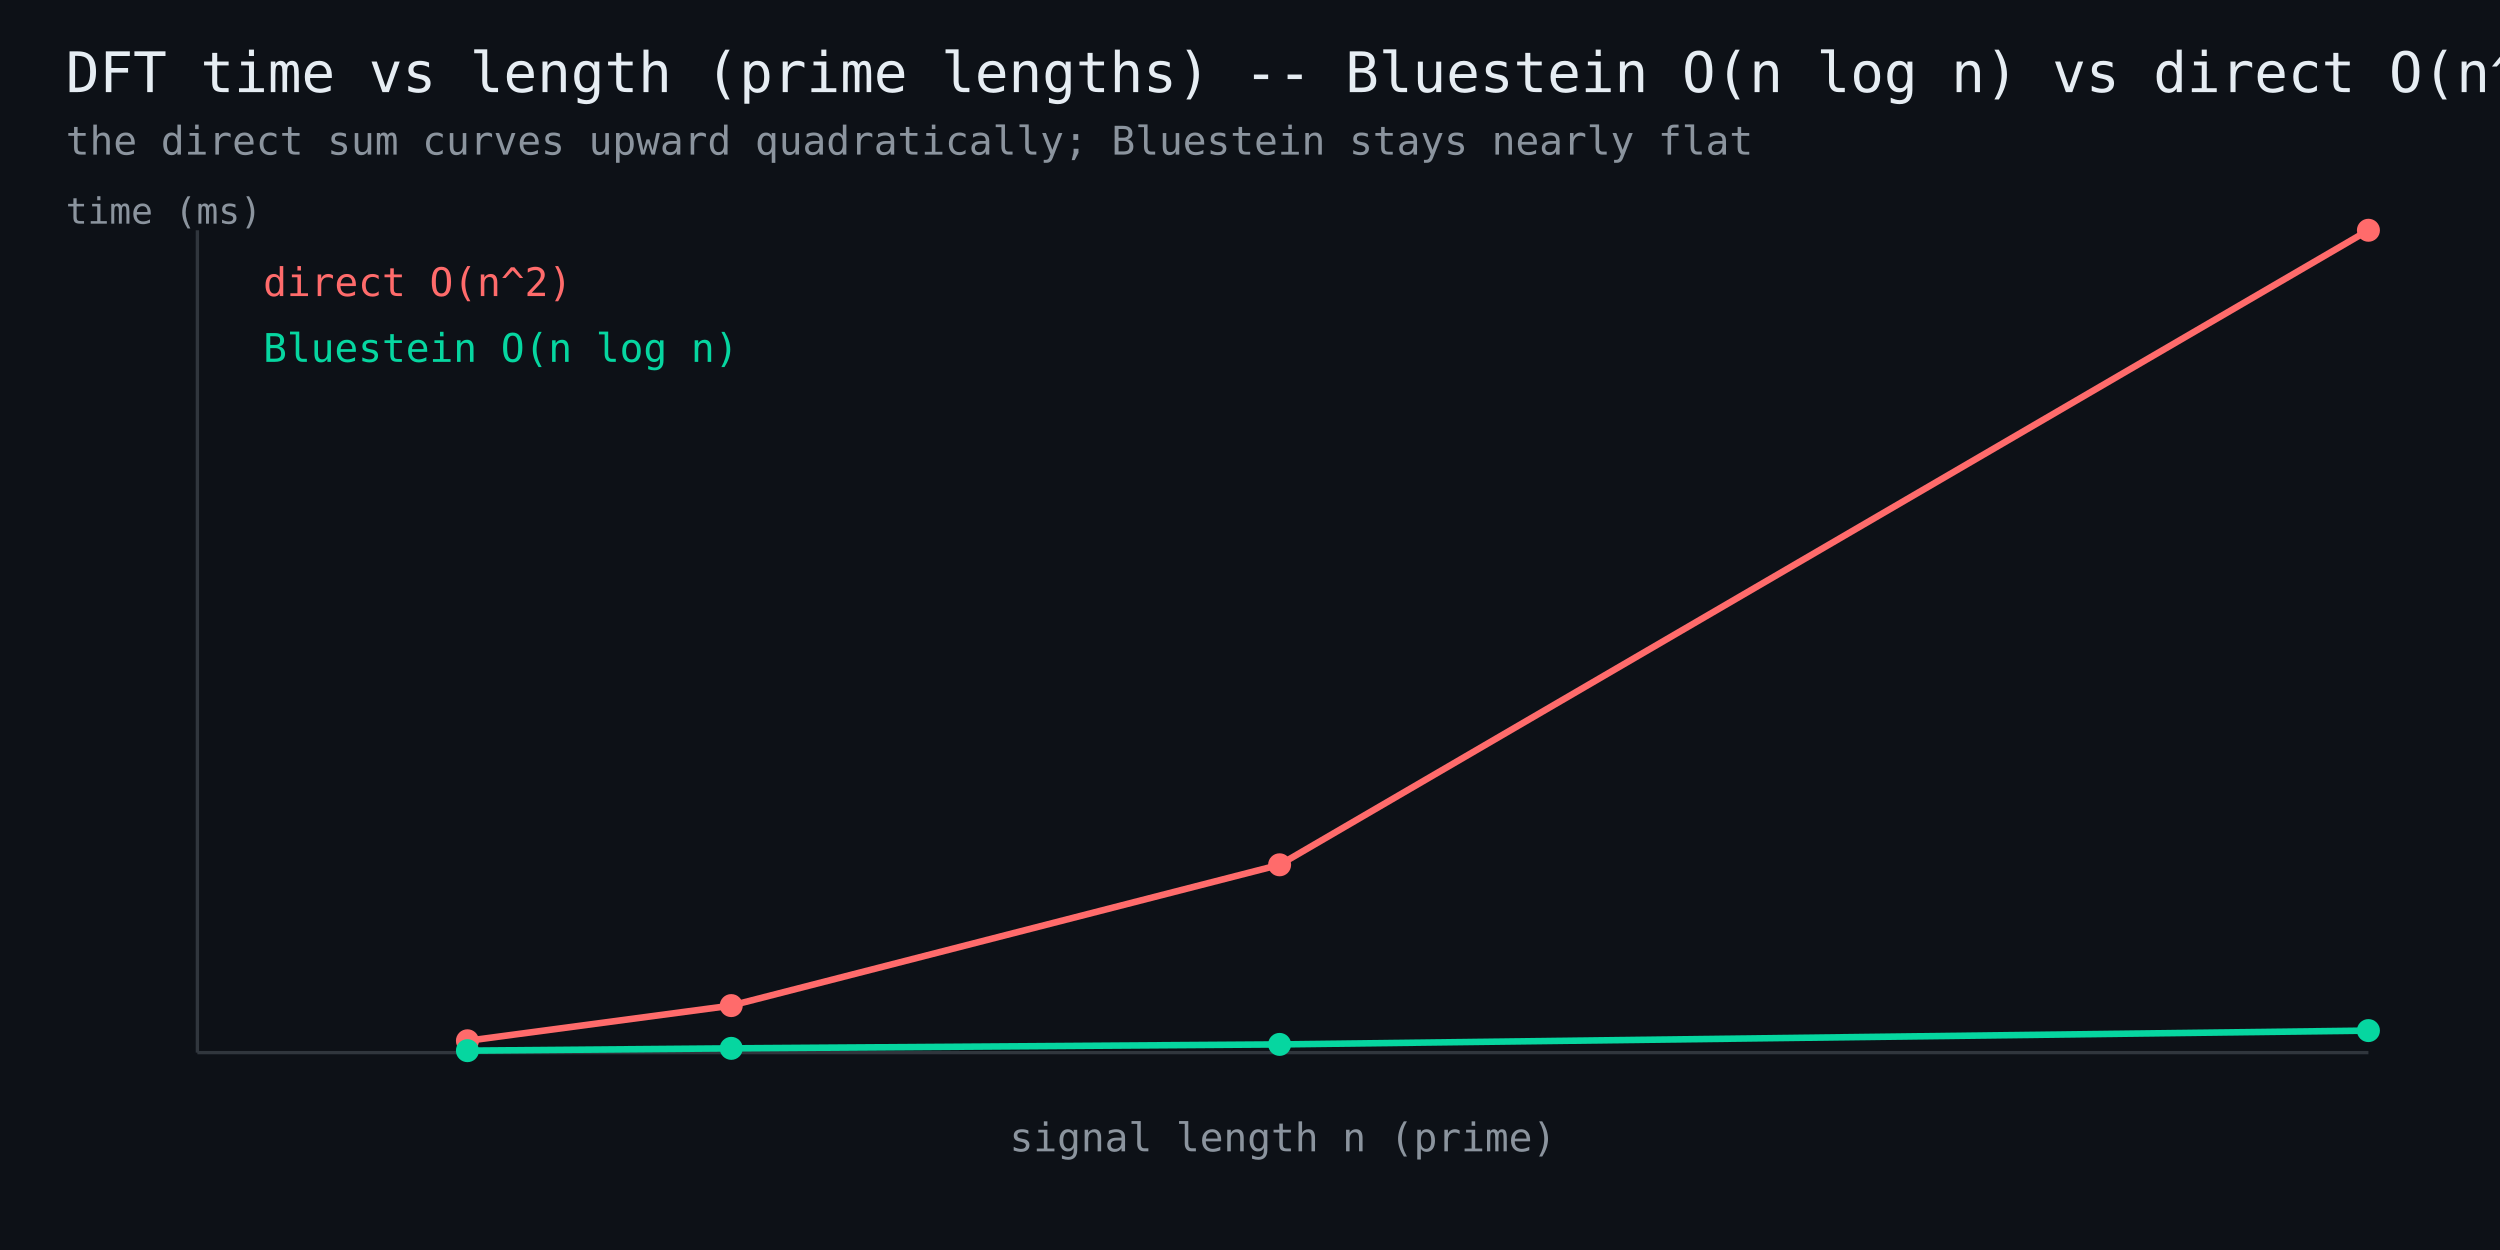
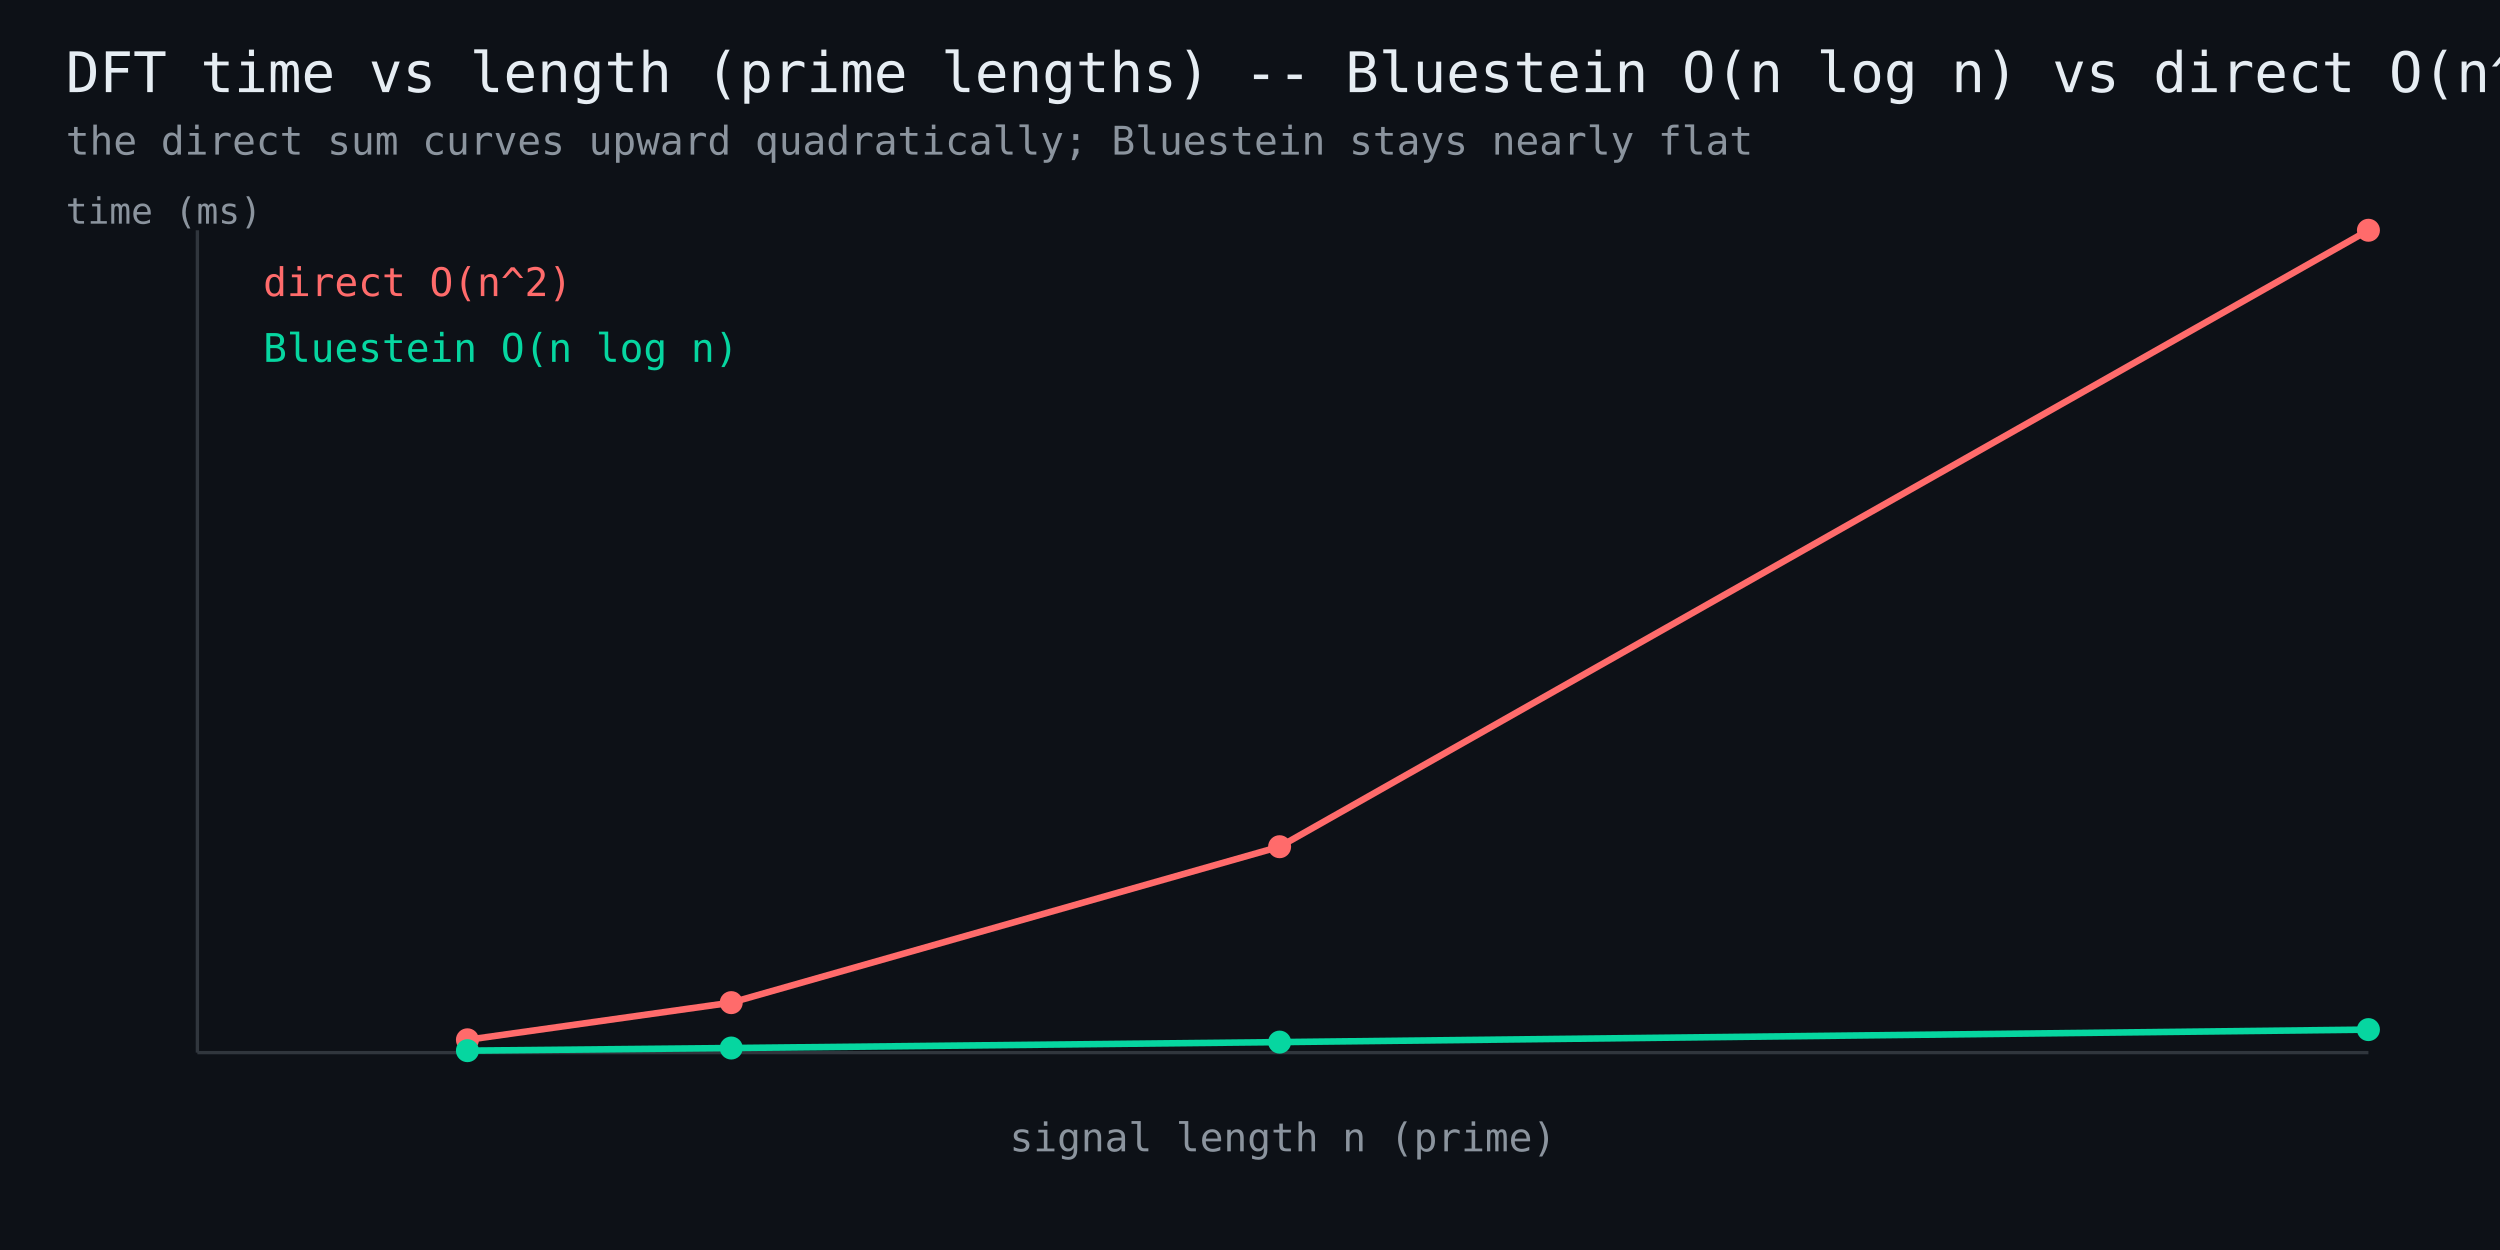
<svg xmlns="http://www.w3.org/2000/svg" width="760" height="380" viewBox="0 0 760 380" font-family="monospace">
  <rect width="760" height="380" fill="#0d1117" />
  <text x="20" y="28" fill="#e6edf3" font-size="17">DFT time vs length (prime lengths) -- Bluestein O(n log n) vs direct O(n^2)</text>
  <text x="20" y="47" fill="#8b949e" font-size="12">the direct sum curves upward quadratically; Bluestein stays nearly flat</text>
  <line x1="60" y1="320" x2="720" y2="320" stroke="#30363d" stroke-width="1" />
  <line x1="60" y1="320" x2="60" y2="70" stroke="#30363d" stroke-width="1" />
-   <polyline points="142.1,316.4 222.3,305.7 389.0,262.9 720.0,70.0" fill="none" stroke="#ff6b6b" stroke-width="2" />
-   <circle cx="142.1" cy="316.4" r="3.5" fill="#ff6b6b" />
-   <circle cx="222.3" cy="305.7" r="3.5" fill="#ff6b6b" />
-   <circle cx="389.0" cy="262.9" r="3.5" fill="#ff6b6b" />
+   <polyline points="142.1,316.1 222.3,304.8 389.0,257.4 720.0,70.0" fill="none" stroke="#ff6b6b" stroke-width="2" />
+   <circle cx="142.1" cy="316.1" r="3.5" fill="#ff6b6b" />
+   <circle cx="222.3" cy="304.8" r="3.5" fill="#ff6b6b" />
+   <circle cx="389.0" cy="257.4" r="3.5" fill="#ff6b6b" />
  <circle cx="720.0" cy="70.0" r="3.5" fill="#ff6b6b" />
  <text x="80" y="90" fill="#ff6b6b" font-size="12">direct O(n^2)</text>
-   <polyline points="142.1,319.4 222.3,318.7 389.0,317.5 720.0,313.3" fill="none" stroke="#06d6a0" stroke-width="2" />
+   <polyline points="142.1,319.4 222.3,318.6 389.0,316.8 720.0,313.0" fill="none" stroke="#06d6a0" stroke-width="2" />
  <circle cx="142.1" cy="319.4" r="3.5" fill="#06d6a0" />
-   <circle cx="222.3" cy="318.7" r="3.5" fill="#06d6a0" />
-   <circle cx="389.0" cy="317.5" r="3.5" fill="#06d6a0" />
-   <circle cx="720.0" cy="313.3" r="3.5" fill="#06d6a0" />
+   <circle cx="222.3" cy="318.6" r="3.5" fill="#06d6a0" />
+   <circle cx="389.0" cy="316.8" r="3.5" fill="#06d6a0" />
+   <circle cx="720.0" cy="313.0" r="3.5" fill="#06d6a0" />
  <text x="80" y="110" fill="#06d6a0" font-size="12">Bluestein O(n log n)</text>
  <text x="390" y="350" fill="#8b949e" font-size="12" text-anchor="middle">signal length n (prime)</text>
  <text x="20" y="68" fill="#8b949e" font-size="11">time (ms)</text>
</svg>
